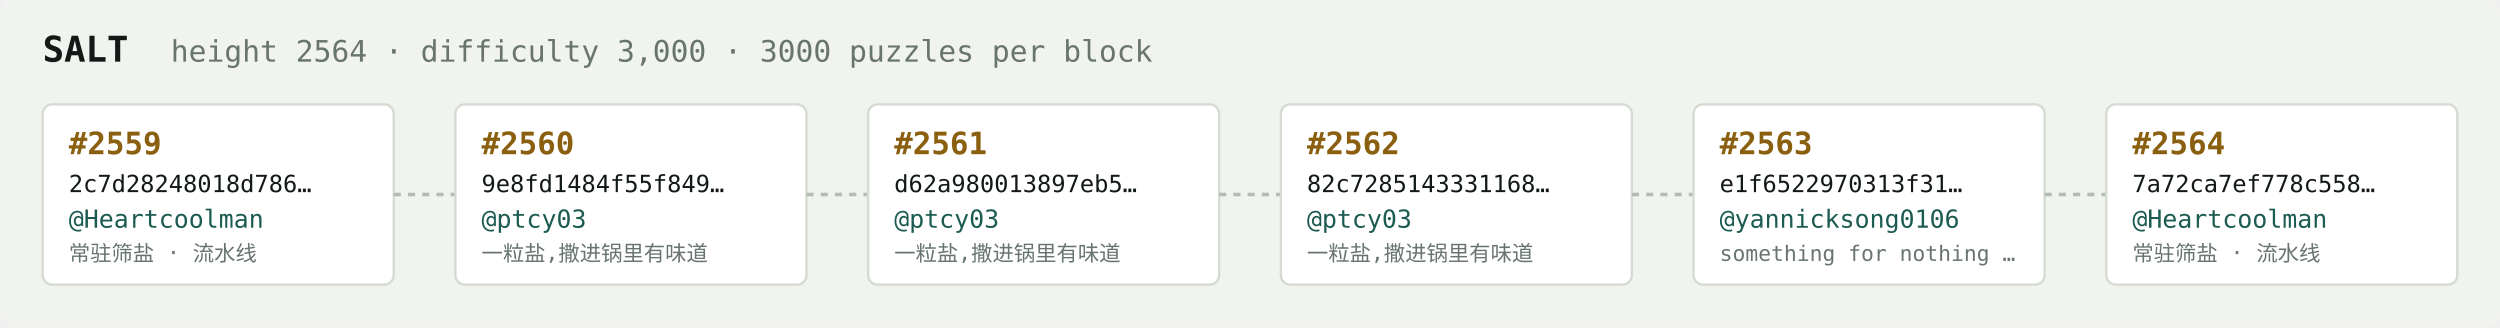
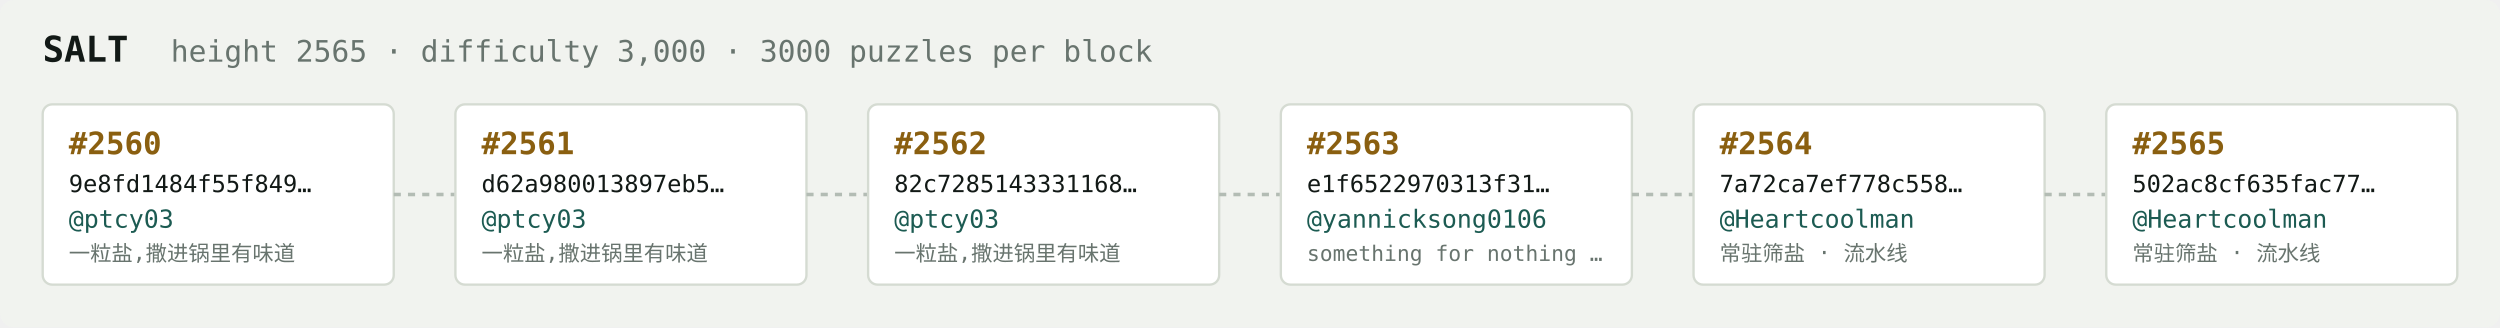
<svg xmlns="http://www.w3.org/2000/svg" width="1054" height="138" viewBox="0 0 1054 138" font-family="ui-monospace,SFMono-Regular,Menlo,monospace">
  <rect fill="#f1f3ef" width="1054" height="138" rx="6" />
  <text x="18" y="26" fill="#121916" font-size="15" font-weight="700">SALT</text>
-   <text x="72" y="26" fill="#68746e" font-size="12.5">height 2564 · difficulty 3,000 · 3000 puzzles per block</text>
+   <text x="72" y="26" fill="#68746e" font-size="12.5">height 2565 · difficulty 3,000 · 3000 puzzles per block</text>
  <rect x="18" y="44" width="148" height="76" rx="4" fill="#ffffff" stroke="#d5dbd2" stroke-width="1" />
-   <text x="29" y="65" fill="#8a5f10" font-size="13" font-weight="700">#2559</text>
-   <text x="29" y="81" fill="#121916" font-size="10">2c7d28248018d786…</text>
-   <text x="29" y="96" fill="#1c5b52" font-size="10.5">@Heartcoolman</text>
-   <text x="29" y="110" fill="#68746e" font-size="9">常驻筛盐 · 流水线</text>
+   <text x="29" y="65" fill="#8a5f10" font-size="13" font-weight="700">#2560</text>
+   <text x="29" y="81" fill="#121916" font-size="10">9e8fd1484f55f849…</text>
+   <text x="29" y="96" fill="#1c5b52" font-size="10.5">@ptcy03</text>
+   <text x="29" y="110" fill="#68746e" font-size="9">一粒盐,撒进锅里有味道</text>
  <line x1="166" y1="82.0" x2="192" y2="82.0" stroke="#b3bcb4" stroke-width="1.5" stroke-dasharray="3 3" />
  <rect x="192" y="44" width="148" height="76" rx="4" fill="#ffffff" stroke="#d5dbd2" stroke-width="1" />
-   <text x="203" y="65" fill="#8a5f10" font-size="13" font-weight="700">#2560</text>
-   <text x="203" y="81" fill="#121916" font-size="10">9e8fd1484f55f849…</text>
+   <text x="203" y="65" fill="#8a5f10" font-size="13" font-weight="700">#2561</text>
+   <text x="203" y="81" fill="#121916" font-size="10">d62a980013897eb5…</text>
  <text x="203" y="96" fill="#1c5b52" font-size="10.5">@ptcy03</text>
  <text x="203" y="110" fill="#68746e" font-size="9">一粒盐,撒进锅里有味道</text>
  <line x1="340" y1="82.0" x2="366" y2="82.0" stroke="#b3bcb4" stroke-width="1.5" stroke-dasharray="3 3" />
  <rect x="366" y="44" width="148" height="76" rx="4" fill="#ffffff" stroke="#d5dbd2" stroke-width="1" />
-   <text x="377" y="65" fill="#8a5f10" font-size="13" font-weight="700">#2561</text>
-   <text x="377" y="81" fill="#121916" font-size="10">d62a980013897eb5…</text>
+   <text x="377" y="65" fill="#8a5f10" font-size="13" font-weight="700">#2562</text>
+   <text x="377" y="81" fill="#121916" font-size="10">82c7285143331168…</text>
  <text x="377" y="96" fill="#1c5b52" font-size="10.5">@ptcy03</text>
  <text x="377" y="110" fill="#68746e" font-size="9">一粒盐,撒进锅里有味道</text>
  <line x1="514" y1="82.0" x2="540" y2="82.0" stroke="#b3bcb4" stroke-width="1.5" stroke-dasharray="3 3" />
  <rect x="540" y="44" width="148" height="76" rx="4" fill="#ffffff" stroke="#d5dbd2" stroke-width="1" />
-   <text x="551" y="65" fill="#8a5f10" font-size="13" font-weight="700">#2562</text>
-   <text x="551" y="81" fill="#121916" font-size="10">82c7285143331168…</text>
-   <text x="551" y="96" fill="#1c5b52" font-size="10.5">@ptcy03</text>
-   <text x="551" y="110" fill="#68746e" font-size="9">一粒盐,撒进锅里有味道</text>
+   <text x="551" y="65" fill="#8a5f10" font-size="13" font-weight="700">#2563</text>
+   <text x="551" y="81" fill="#121916" font-size="10">e1f6522970313f31…</text>
+   <text x="551" y="96" fill="#1c5b52" font-size="10.5">@yannicksong0106</text>
+   <text x="551" y="110" fill="#68746e" font-size="9">something for nothing …</text>
  <line x1="688" y1="82.0" x2="714" y2="82.0" stroke="#b3bcb4" stroke-width="1.5" stroke-dasharray="3 3" />
  <rect x="714" y="44" width="148" height="76" rx="4" fill="#ffffff" stroke="#d5dbd2" stroke-width="1" />
-   <text x="725" y="65" fill="#8a5f10" font-size="13" font-weight="700">#2563</text>
-   <text x="725" y="81" fill="#121916" font-size="10">e1f6522970313f31…</text>
-   <text x="725" y="96" fill="#1c5b52" font-size="10.5">@yannicksong0106</text>
-   <text x="725" y="110" fill="#68746e" font-size="9">something for nothing …</text>
+   <text x="725" y="65" fill="#8a5f10" font-size="13" font-weight="700">#2564</text>
+   <text x="725" y="81" fill="#121916" font-size="10">7a72ca7ef778c558…</text>
+   <text x="725" y="96" fill="#1c5b52" font-size="10.5">@Heartcoolman</text>
+   <text x="725" y="110" fill="#68746e" font-size="9">常驻筛盐 · 流水线</text>
  <line x1="862" y1="82.0" x2="888" y2="82.0" stroke="#b3bcb4" stroke-width="1.5" stroke-dasharray="3 3" />
  <rect x="888" y="44" width="148" height="76" rx="4" fill="#ffffff" stroke="#d5dbd2" stroke-width="1" />
-   <text x="899" y="65" fill="#8a5f10" font-size="13" font-weight="700">#2564</text>
-   <text x="899" y="81" fill="#121916" font-size="10">7a72ca7ef778c558…</text>
+   <text x="899" y="65" fill="#8a5f10" font-size="13" font-weight="700">#2565</text>
+   <text x="899" y="81" fill="#121916" font-size="10">502ac8cf635fac77…</text>
  <text x="899" y="96" fill="#1c5b52" font-size="10.5">@Heartcoolman</text>
  <text x="899" y="110" fill="#68746e" font-size="9">常驻筛盐 · 流水线</text>
</svg>
